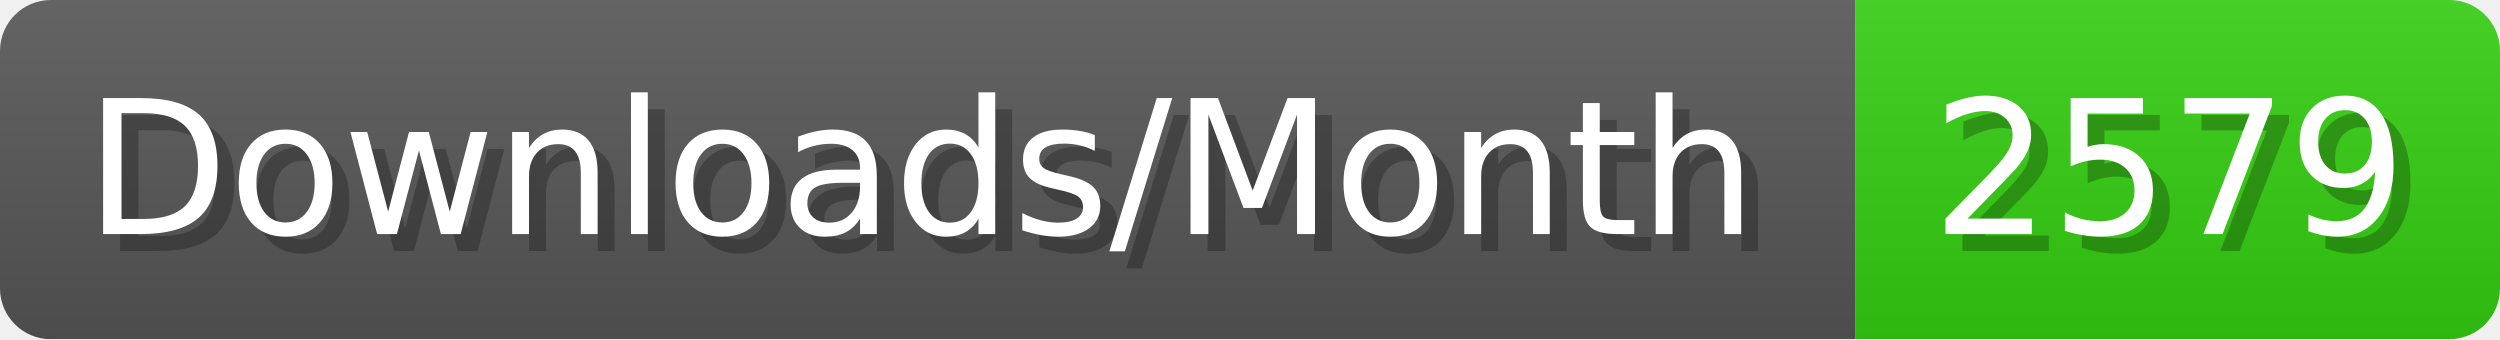
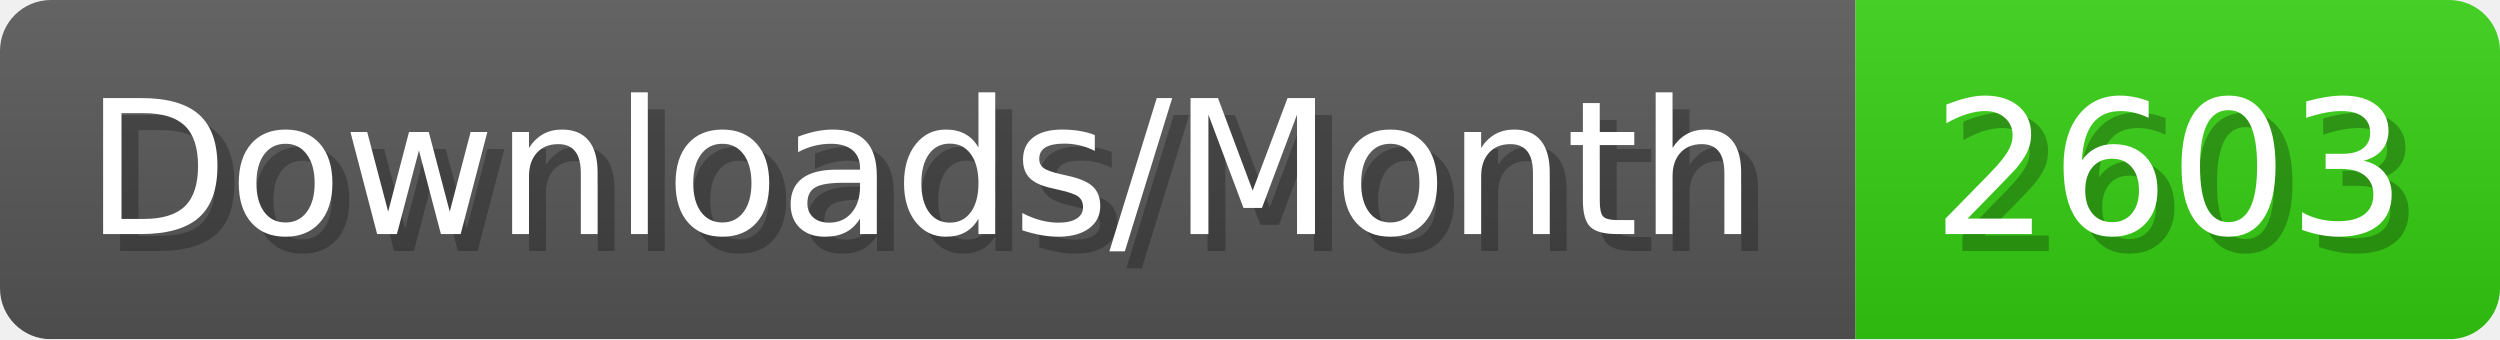
- <svg xmlns="http://www.w3.org/2000/svg" width="147.4" height="20" viewBox="0 0 1474 200" role="img" aria-label="Downloads/Month: 2579">
+ <svg xmlns="http://www.w3.org/2000/svg" width="147.4" height="20" viewBox="0 0 1474 200" role="img" aria-label="Downloads/Month: 2603">
  <linearGradient id="YlXUI" x2="0" y2="100%">
    <stop offset="0" stop-opacity=".1" stop-color="#EEE" />
    <stop offset="1" stop-opacity=".1" />
  </linearGradient>
  <mask id="JHhop">
    <rect width="1474" height="200" rx="30" fill="#FFF" />
  </mask>
  <g mask="url(#JHhop)">
    <rect width="1094" height="200" fill="#555" />
    <rect width="380" height="200" fill="#3C1" x="1094" />
    <rect width="1474" height="200" fill="url(#YlXUI)" />
  </g>
  <g aria-hidden="true" fill="#fff" text-anchor="start" font-family="Verdana,DejaVu Sans,sans-serif" font-size="110">
    <text x="60" y="148" textLength="994" fill="#000" opacity="0.25">Downloads/Month</text>
    <text x="50" y="138" textLength="994">Downloads/Month</text>
-     <text x="1149" y="148" textLength="280" fill="#000" opacity="0.25">2579</text>
-     <text x="1139" y="138" textLength="280">2579</text>
+     <text x="1149" y="148" textLength="280" fill="#000" opacity="0.25">2603</text>
+     <text x="1139" y="138" textLength="280">2603</text>
  </g>
</svg>
